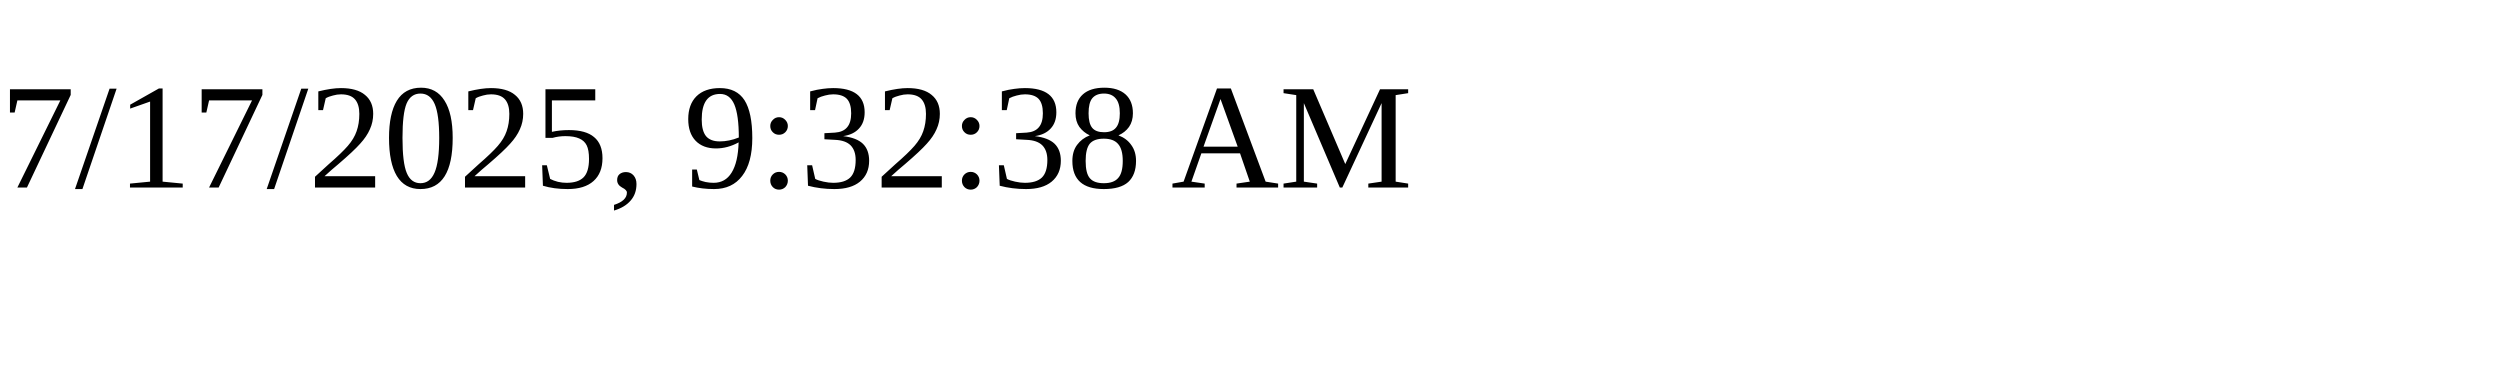
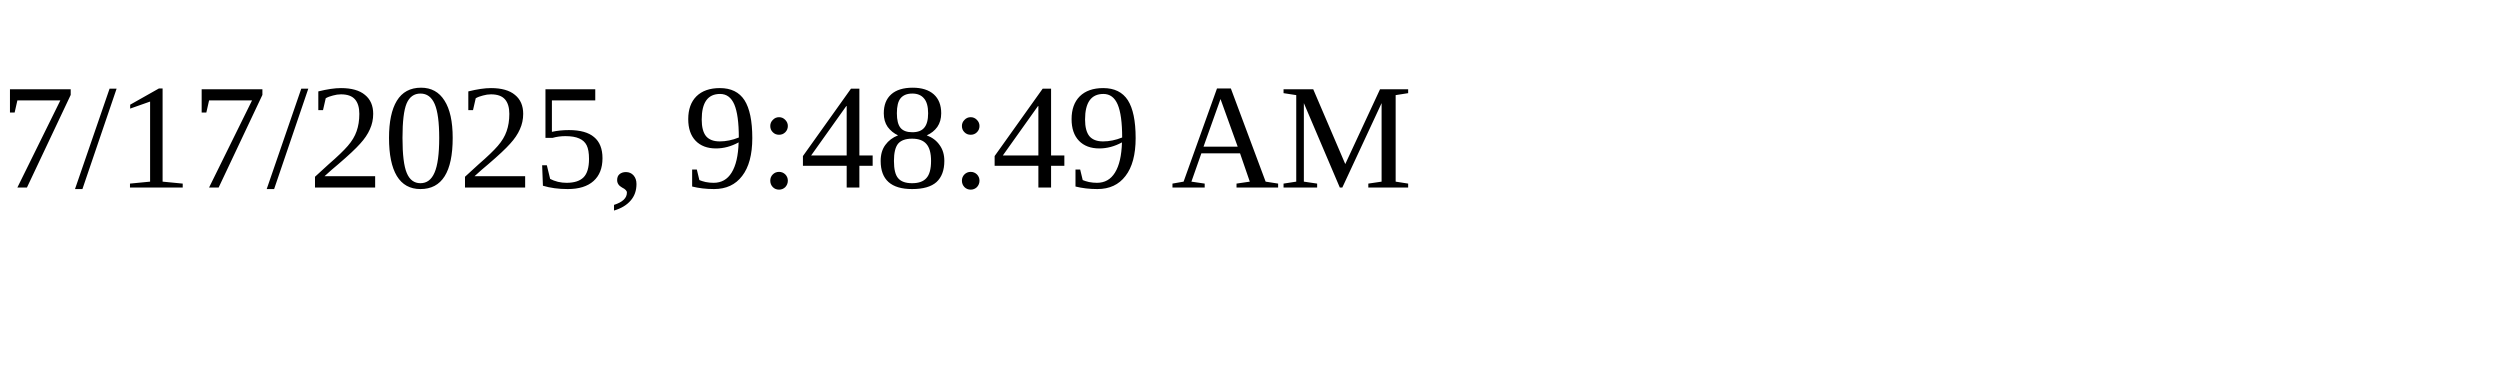
<svg xmlns="http://www.w3.org/2000/svg" height="30" width="200">
-   <text x="0" y="15">7/17/2025, 9:32:38 AM</text>
+   <text x="0" y="15">7/17/2025, 9:48:49 AM</text>
</svg>
